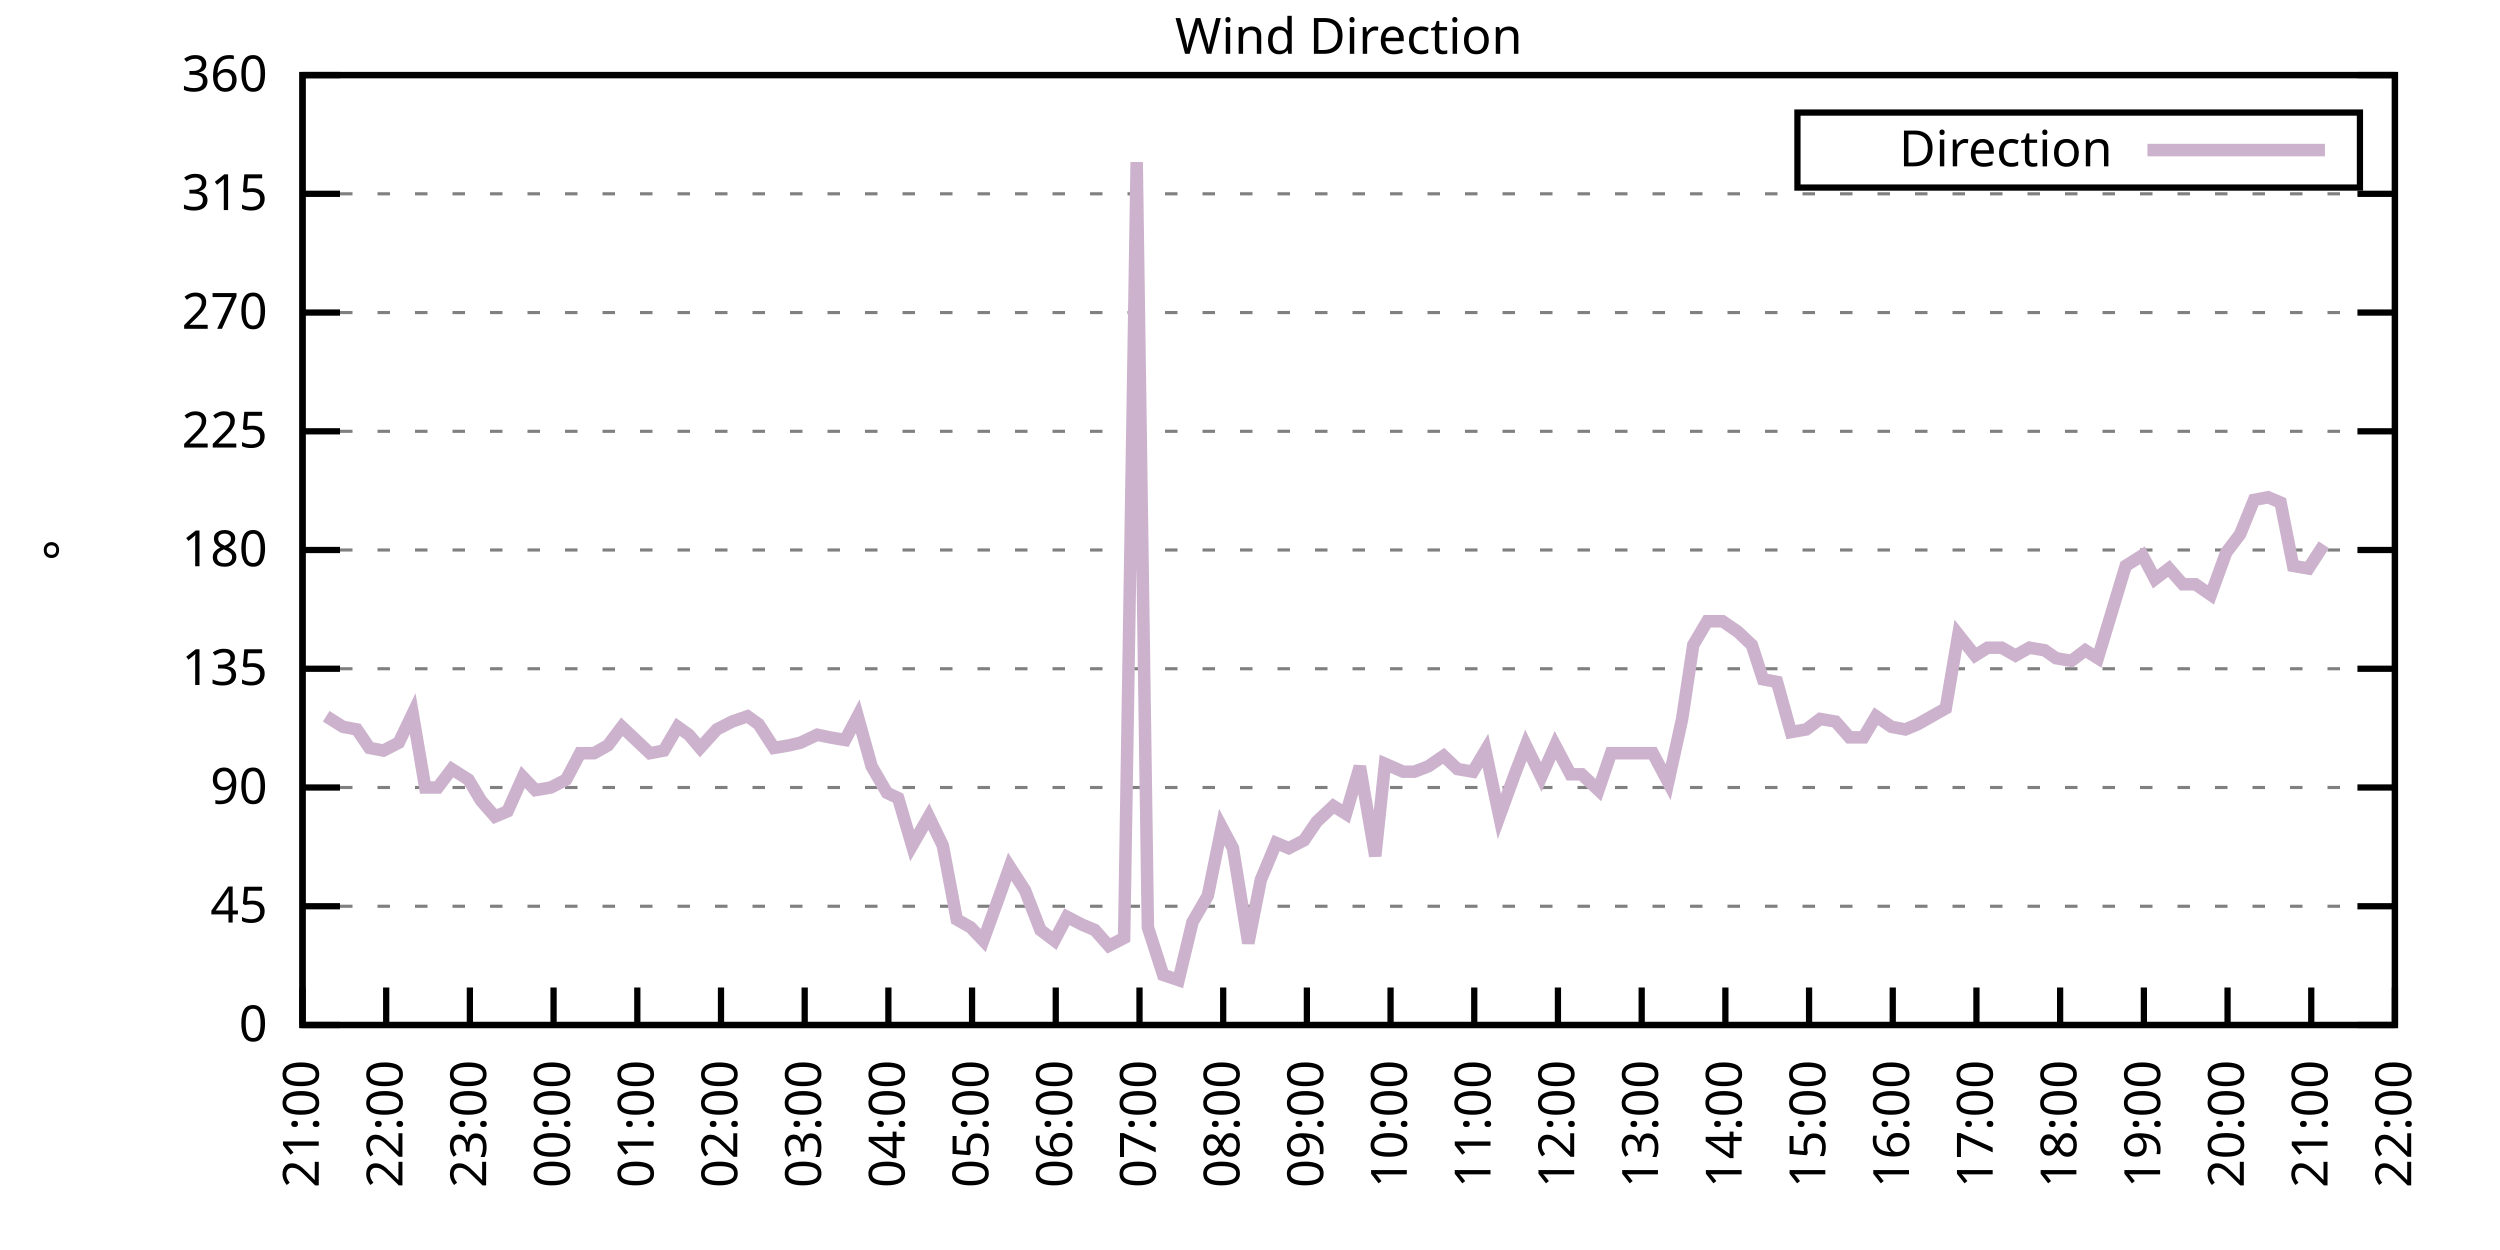
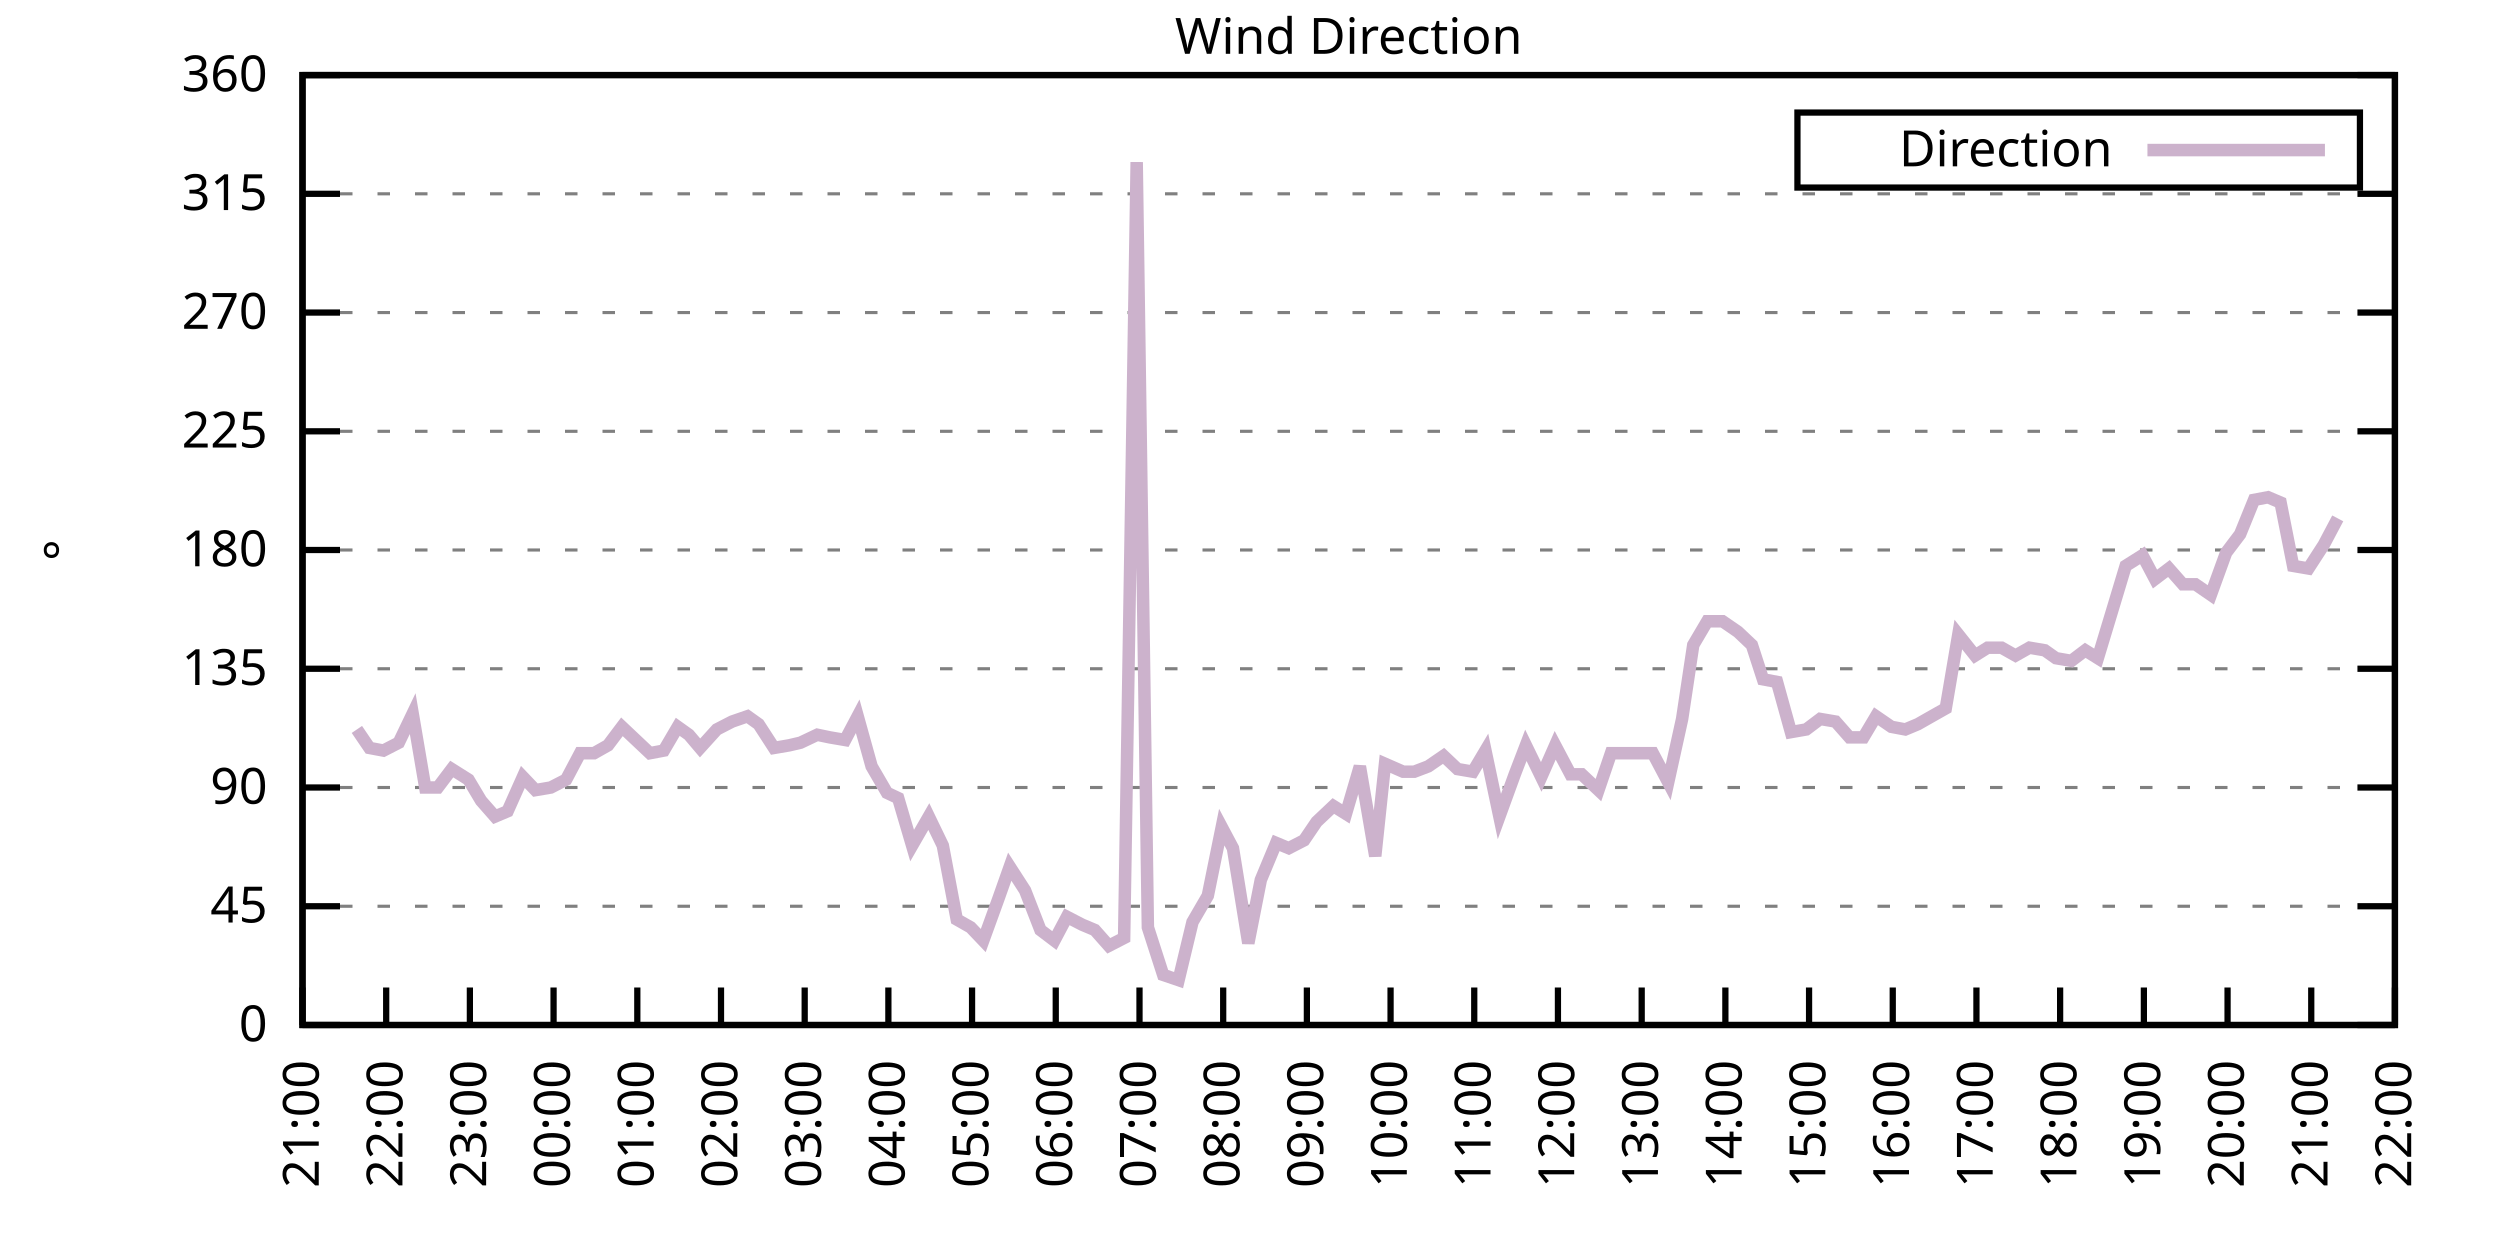
<svg xmlns="http://www.w3.org/2000/svg" xmlns:xlink="http://www.w3.org/1999/xlink" width="400" height="200" viewBox="0 0 400 200">
  <g id="gnuplot_canvas">
    <rect x="0" y="0" width="400" height="200" fill="none" />
    <defs>
      <circle id="gpDot" r="0.5" stroke-width="0.5" stroke="currentColor" />
      <path id="gpPt0" stroke-width="0.333" stroke="currentColor" d="M-1,0 h2 M0,-1 v2" />
      <path id="gpPt1" stroke-width="0.333" stroke="currentColor" d="M-1,-1 L1,1 M1,-1 L-1,1" />
      <path id="gpPt2" stroke-width="0.333" stroke="currentColor" d="M-1,0 L1,0 M0,-1 L0,1 M-1,-1 L1,1 M-1,1 L1,-1" />
      <rect id="gpPt3" stroke-width="0.333" stroke="currentColor" x="-1" y="-1" width="2" height="2" />
      <rect id="gpPt4" stroke-width="0.333" stroke="currentColor" fill="currentColor" x="-1" y="-1" width="2" height="2" />
      <circle id="gpPt5" stroke-width="0.333" stroke="currentColor" cx="0" cy="0" r="1" />
      <use xlink:href="#gpPt5" id="gpPt6" fill="currentColor" stroke="none" />
      <path id="gpPt7" stroke-width="0.333" stroke="currentColor" d="M0,-1.33 L-1.33,0.67 L1.33,0.67 z" />
      <use xlink:href="#gpPt7" id="gpPt8" fill="currentColor" stroke="none" />
      <use xlink:href="#gpPt7" id="gpPt9" stroke="currentColor" transform="rotate(180)" />
      <use xlink:href="#gpPt9" id="gpPt10" fill="currentColor" stroke="none" />
      <use xlink:href="#gpPt3" id="gpPt11" stroke="currentColor" transform="rotate(45)" />
      <use xlink:href="#gpPt11" id="gpPt12" fill="currentColor" stroke="none" />
      <path id="gpPt13" stroke-width="0.333" stroke="currentColor" d="M0,1.330 L1.265,0.411 L0.782,-1.067 L-0.782,-1.076 L-1.265,0.411 z" />
      <use xlink:href="#gpPt13" id="gpPt14" fill="currentColor" stroke="none" />
      <filter id="textbox" filterUnits="objectBoundingBox" x="0" y="0" height="1" width="1">
        <feFlood flood-color="white" flood-opacity="1" result="bgnd" />
        <feComposite in="SourceGraphic" in2="bgnd" operator="atop" />
      </filter>
      <filter id="greybox" filterUnits="objectBoundingBox" x="0" y="0" height="1" width="1">
        <feFlood flood-color="lightgrey" flood-opacity="1" result="grey" />
        <feComposite in="SourceGraphic" in2="grey" operator="atop" />
      </filter>
    </defs>
    <g fill="none" color="white" stroke="currentColor" stroke-width="1.00" stroke-linecap="butt" stroke-linejoin="miter">
</g>
    <g fill="none" color="black" stroke="currentColor" stroke-width="1.00" stroke-linecap="butt" stroke-linejoin="miter">
      <g stroke="none" shape-rendering="crispEdges">
        <polygon fill="rgb(255, 255, 255)" points="48.40,164.00 383.18,164.00 383.18,12.02 48.40,12.02 " />
      </g>
    </g>
    <g fill="none" color="black" stroke="currentColor" stroke-width="1.00" stroke-linecap="butt" stroke-linejoin="miter">
</g>
    <g fill="none" color="black" stroke="black" stroke-width="0.50" stroke-linecap="butt" stroke-linejoin="miter">
</g>
    <g fill="none" color="gray" stroke="currentColor" stroke-width="0.50" stroke-linecap="butt" stroke-linejoin="miter">
      <path stroke="gray" stroke-dasharray="2,4" class="gridline" d="M48.40,164.00 L383.19,164.00  " />
    </g>
    <g fill="none" color="gray" stroke="gray" stroke-width="1.00" stroke-linecap="butt" stroke-linejoin="miter">
</g>
    <g fill="none" color="black" stroke="currentColor" stroke-width="1.00" stroke-linecap="butt" stroke-linejoin="miter">
      <path stroke="black" d="M48.40,164.00 L54.40,164.00 M383.19,164.00 L377.19,164.00  " />
      <g transform="translate(42.80,166.60)" stroke="none" fill="black" font-family="Sans" font-size="8.00" text-anchor="end">
        <text>
          <tspan font-family="Sans"> 0</tspan>
        </text>
      </g>
    </g>
    <g fill="none" color="black" stroke="currentColor" stroke-width="1.00" stroke-linecap="butt" stroke-linejoin="miter">
</g>
    <g fill="none" color="black" stroke="black" stroke-width="0.50" stroke-linecap="butt" stroke-linejoin="miter">
</g>
    <g fill="none" color="gray" stroke="currentColor" stroke-width="0.50" stroke-linecap="butt" stroke-linejoin="miter">
      <path stroke="gray" stroke-dasharray="2,4" class="gridline" d="M48.40,145.00 L383.19,145.00  " />
    </g>
    <g fill="none" color="gray" stroke="gray" stroke-width="1.00" stroke-linecap="butt" stroke-linejoin="miter">
</g>
    <g fill="none" color="black" stroke="currentColor" stroke-width="1.00" stroke-linecap="butt" stroke-linejoin="miter">
      <path stroke="black" d="M48.40,145.00 L54.40,145.00 M383.19,145.00 L377.19,145.00  " />
      <g transform="translate(42.80,147.60)" stroke="none" fill="black" font-family="Sans" font-size="8.00" text-anchor="end">
        <text>
          <tspan font-family="Sans"> 45</tspan>
        </text>
      </g>
    </g>
    <g fill="none" color="black" stroke="currentColor" stroke-width="1.00" stroke-linecap="butt" stroke-linejoin="miter">
</g>
    <g fill="none" color="black" stroke="black" stroke-width="0.50" stroke-linecap="butt" stroke-linejoin="miter">
</g>
    <g fill="none" color="gray" stroke="currentColor" stroke-width="0.50" stroke-linecap="butt" stroke-linejoin="miter">
      <path stroke="gray" stroke-dasharray="2,4" class="gridline" d="M48.40,126.00 L383.19,126.00  " />
    </g>
    <g fill="none" color="gray" stroke="gray" stroke-width="1.00" stroke-linecap="butt" stroke-linejoin="miter">
</g>
    <g fill="none" color="black" stroke="currentColor" stroke-width="1.00" stroke-linecap="butt" stroke-linejoin="miter">
      <path stroke="black" d="M48.40,126.00 L54.40,126.00 M383.19,126.00 L377.19,126.00  " />
      <g transform="translate(42.80,128.60)" stroke="none" fill="black" font-family="Sans" font-size="8.00" text-anchor="end">
        <text>
          <tspan font-family="Sans"> 90</tspan>
        </text>
      </g>
    </g>
    <g fill="none" color="black" stroke="currentColor" stroke-width="1.00" stroke-linecap="butt" stroke-linejoin="miter">
</g>
    <g fill="none" color="black" stroke="black" stroke-width="0.50" stroke-linecap="butt" stroke-linejoin="miter">
</g>
    <g fill="none" color="gray" stroke="currentColor" stroke-width="0.50" stroke-linecap="butt" stroke-linejoin="miter">
      <path stroke="gray" stroke-dasharray="2,4" class="gridline" d="M48.40,107.00 L383.19,107.00  " />
    </g>
    <g fill="none" color="gray" stroke="gray" stroke-width="1.00" stroke-linecap="butt" stroke-linejoin="miter">
</g>
    <g fill="none" color="black" stroke="currentColor" stroke-width="1.00" stroke-linecap="butt" stroke-linejoin="miter">
      <path stroke="black" d="M48.40,107.00 L54.40,107.00 M383.19,107.00 L377.19,107.00  " />
      <g transform="translate(42.80,109.60)" stroke="none" fill="black" font-family="Sans" font-size="8.00" text-anchor="end">
        <text>
          <tspan font-family="Sans"> 135</tspan>
        </text>
      </g>
    </g>
    <g fill="none" color="black" stroke="currentColor" stroke-width="1.00" stroke-linecap="butt" stroke-linejoin="miter">
</g>
    <g fill="none" color="black" stroke="black" stroke-width="0.50" stroke-linecap="butt" stroke-linejoin="miter">
</g>
    <g fill="none" color="gray" stroke="currentColor" stroke-width="0.50" stroke-linecap="butt" stroke-linejoin="miter">
      <path stroke="gray" stroke-dasharray="2,4" class="gridline" d="M48.40,88.00 L383.19,88.00  " />
    </g>
    <g fill="none" color="gray" stroke="gray" stroke-width="1.00" stroke-linecap="butt" stroke-linejoin="miter">
</g>
    <g fill="none" color="black" stroke="currentColor" stroke-width="1.00" stroke-linecap="butt" stroke-linejoin="miter">
      <path stroke="black" d="M48.40,88.00 L54.40,88.00 M383.19,88.00 L377.19,88.00  " />
      <g transform="translate(42.80,90.60)" stroke="none" fill="black" font-family="Sans" font-size="8.00" text-anchor="end">
        <text>
          <tspan font-family="Sans"> 180</tspan>
        </text>
      </g>
    </g>
    <g fill="none" color="black" stroke="currentColor" stroke-width="1.00" stroke-linecap="butt" stroke-linejoin="miter">
</g>
    <g fill="none" color="black" stroke="black" stroke-width="0.50" stroke-linecap="butt" stroke-linejoin="miter">
</g>
    <g fill="none" color="gray" stroke="currentColor" stroke-width="0.50" stroke-linecap="butt" stroke-linejoin="miter">
      <path stroke="gray" stroke-dasharray="2,4" class="gridline" d="M48.40,69.01 L383.19,69.01  " />
    </g>
    <g fill="none" color="gray" stroke="gray" stroke-width="1.00" stroke-linecap="butt" stroke-linejoin="miter">
</g>
    <g fill="none" color="black" stroke="currentColor" stroke-width="1.00" stroke-linecap="butt" stroke-linejoin="miter">
      <path stroke="black" d="M48.40,69.01 L54.40,69.01 M383.19,69.01 L377.19,69.01  " />
      <g transform="translate(42.80,71.61)" stroke="none" fill="black" font-family="Sans" font-size="8.00" text-anchor="end">
        <text>
          <tspan font-family="Sans"> 225</tspan>
        </text>
      </g>
    </g>
    <g fill="none" color="black" stroke="currentColor" stroke-width="1.00" stroke-linecap="butt" stroke-linejoin="miter">
</g>
    <g fill="none" color="black" stroke="black" stroke-width="0.50" stroke-linecap="butt" stroke-linejoin="miter">
</g>
    <g fill="none" color="gray" stroke="currentColor" stroke-width="0.50" stroke-linecap="butt" stroke-linejoin="miter">
      <path stroke="gray" stroke-dasharray="2,4" class="gridline" d="M48.40,50.01 L383.19,50.01  " />
    </g>
    <g fill="none" color="gray" stroke="gray" stroke-width="1.00" stroke-linecap="butt" stroke-linejoin="miter">
</g>
    <g fill="none" color="black" stroke="currentColor" stroke-width="1.00" stroke-linecap="butt" stroke-linejoin="miter">
      <path stroke="black" d="M48.40,50.01 L54.40,50.01 M383.19,50.01 L377.19,50.01  " />
      <g transform="translate(42.80,52.61)" stroke="none" fill="black" font-family="Sans" font-size="8.00" text-anchor="end">
        <text>
          <tspan font-family="Sans"> 270</tspan>
        </text>
      </g>
    </g>
    <g fill="none" color="black" stroke="currentColor" stroke-width="1.00" stroke-linecap="butt" stroke-linejoin="miter">
</g>
    <g fill="none" color="black" stroke="black" stroke-width="0.50" stroke-linecap="butt" stroke-linejoin="miter">
</g>
    <g fill="none" color="gray" stroke="currentColor" stroke-width="0.50" stroke-linecap="butt" stroke-linejoin="miter">
      <path stroke="gray" stroke-dasharray="2,4" class="gridline" d="M48.40,31.01 L383.19,31.01  " />
    </g>
    <g fill="none" color="gray" stroke="gray" stroke-width="1.00" stroke-linecap="butt" stroke-linejoin="miter">
</g>
    <g fill="none" color="black" stroke="currentColor" stroke-width="1.00" stroke-linecap="butt" stroke-linejoin="miter">
      <path stroke="black" d="M48.40,31.01 L54.40,31.01 M383.19,31.01 L377.19,31.01  " />
      <g transform="translate(42.80,33.61)" stroke="none" fill="black" font-family="Sans" font-size="8.00" text-anchor="end">
        <text>
          <tspan font-family="Sans"> 315</tspan>
        </text>
      </g>
    </g>
    <g fill="none" color="black" stroke="currentColor" stroke-width="1.00" stroke-linecap="butt" stroke-linejoin="miter">
</g>
    <g fill="none" color="black" stroke="black" stroke-width="0.50" stroke-linecap="butt" stroke-linejoin="miter">
</g>
    <g fill="none" color="gray" stroke="currentColor" stroke-width="0.50" stroke-linecap="butt" stroke-linejoin="miter">
      <path stroke="gray" stroke-dasharray="2,4" class="gridline" d="M48.40,12.01 L383.19,12.01  " />
    </g>
    <g fill="none" color="gray" stroke="gray" stroke-width="1.00" stroke-linecap="butt" stroke-linejoin="miter">
</g>
    <g fill="none" color="black" stroke="currentColor" stroke-width="1.00" stroke-linecap="butt" stroke-linejoin="miter">
      <path stroke="black" d="M48.40,12.01 L54.40,12.01 M383.19,12.01 L377.19,12.01  " />
      <g transform="translate(42.80,14.61)" stroke="none" fill="black" font-family="Sans" font-size="8.00" text-anchor="end">
        <text>
          <tspan font-family="Sans"> 360</tspan>
        </text>
      </g>
    </g>
    <g fill="none" color="black" stroke="currentColor" stroke-width="1.00" stroke-linecap="butt" stroke-linejoin="miter">
      <path stroke="black" d="M48.40,164.00 L48.40,158.00  " />
      <g transform="translate(51.00,169.60) rotate(270.00)" stroke="none" fill="black" font-family="Sans" font-size="8.00" text-anchor="end">
        <text>
          <tspan font-family="Sans">21:00</tspan>
        </text>
      </g>
    </g>
    <g fill="none" color="black" stroke="currentColor" stroke-width="1.00" stroke-linecap="butt" stroke-linejoin="miter">
      <path stroke="black" d="M61.79,164.00 L61.79,158.00  " />
      <g transform="translate(64.39,169.60) rotate(270.00)" stroke="none" fill="black" font-family="Sans" font-size="8.00" text-anchor="end">
        <text>
          <tspan font-family="Sans">22:00</tspan>
        </text>
      </g>
    </g>
    <g fill="none" color="black" stroke="currentColor" stroke-width="1.00" stroke-linecap="butt" stroke-linejoin="miter">
      <path stroke="black" d="M75.18,164.00 L75.18,158.00  " />
      <g transform="translate(77.78,169.60) rotate(270.00)" stroke="none" fill="black" font-family="Sans" font-size="8.00" text-anchor="end">
        <text>
          <tspan font-family="Sans">23:00</tspan>
        </text>
      </g>
    </g>
    <g fill="none" color="black" stroke="currentColor" stroke-width="1.00" stroke-linecap="butt" stroke-linejoin="miter">
      <path stroke="black" d="M88.57,164.00 L88.57,158.00  " />
      <g transform="translate(91.17,169.60) rotate(270.00)" stroke="none" fill="black" font-family="Sans" font-size="8.00" text-anchor="end">
        <text>
          <tspan font-family="Sans">00:00</tspan>
        </text>
      </g>
    </g>
    <g fill="none" color="black" stroke="currentColor" stroke-width="1.00" stroke-linecap="butt" stroke-linejoin="miter">
      <path stroke="black" d="M101.97,164.00 L101.97,158.00  " />
      <g transform="translate(104.57,169.60) rotate(270.00)" stroke="none" fill="black" font-family="Sans" font-size="8.00" text-anchor="end">
        <text>
          <tspan font-family="Sans">01:00</tspan>
        </text>
      </g>
    </g>
    <g fill="none" color="black" stroke="currentColor" stroke-width="1.00" stroke-linecap="butt" stroke-linejoin="miter">
      <path stroke="black" d="M115.36,164.00 L115.36,158.00  " />
      <g transform="translate(117.96,169.60) rotate(270.00)" stroke="none" fill="black" font-family="Sans" font-size="8.00" text-anchor="end">
        <text>
          <tspan font-family="Sans">02:00</tspan>
        </text>
      </g>
    </g>
    <g fill="none" color="black" stroke="currentColor" stroke-width="1.00" stroke-linecap="butt" stroke-linejoin="miter">
      <path stroke="black" d="M128.75,164.00 L128.75,158.00  " />
      <g transform="translate(131.35,169.60) rotate(270.00)" stroke="none" fill="black" font-family="Sans" font-size="8.00" text-anchor="end">
        <text>
          <tspan font-family="Sans">03:00</tspan>
        </text>
      </g>
    </g>
    <g fill="none" color="black" stroke="currentColor" stroke-width="1.00" stroke-linecap="butt" stroke-linejoin="miter">
      <path stroke="black" d="M142.14,164.00 L142.14,158.00  " />
      <g transform="translate(144.74,169.60) rotate(270.00)" stroke="none" fill="black" font-family="Sans" font-size="8.00" text-anchor="end">
        <text>
          <tspan font-family="Sans">04:00</tspan>
        </text>
      </g>
    </g>
    <g fill="none" color="black" stroke="currentColor" stroke-width="1.00" stroke-linecap="butt" stroke-linejoin="miter">
      <path stroke="black" d="M155.53,164.00 L155.53,158.00  " />
      <g transform="translate(158.13,169.60) rotate(270.00)" stroke="none" fill="black" font-family="Sans" font-size="8.00" text-anchor="end">
        <text>
          <tspan font-family="Sans">05:00</tspan>
        </text>
      </g>
    </g>
    <g fill="none" color="black" stroke="currentColor" stroke-width="1.00" stroke-linecap="butt" stroke-linejoin="miter">
      <path stroke="black" d="M168.92,164.00 L168.92,158.00  " />
      <g transform="translate(171.52,169.60) rotate(270.00)" stroke="none" fill="black" font-family="Sans" font-size="8.00" text-anchor="end">
        <text>
          <tspan font-family="Sans">06:00</tspan>
        </text>
      </g>
    </g>
    <g fill="none" color="black" stroke="currentColor" stroke-width="1.00" stroke-linecap="butt" stroke-linejoin="miter">
      <path stroke="black" d="M182.32,164.00 L182.32,158.00  " />
      <g transform="translate(184.92,169.60) rotate(270.00)" stroke="none" fill="black" font-family="Sans" font-size="8.00" text-anchor="end">
        <text>
          <tspan font-family="Sans">07:00</tspan>
        </text>
      </g>
    </g>
    <g fill="none" color="black" stroke="currentColor" stroke-width="1.00" stroke-linecap="butt" stroke-linejoin="miter">
      <path stroke="black" d="M195.71,164.00 L195.71,158.00  " />
      <g transform="translate(198.31,169.60) rotate(270.00)" stroke="none" fill="black" font-family="Sans" font-size="8.00" text-anchor="end">
        <text>
          <tspan font-family="Sans">08:00</tspan>
        </text>
      </g>
    </g>
    <g fill="none" color="black" stroke="currentColor" stroke-width="1.00" stroke-linecap="butt" stroke-linejoin="miter">
      <path stroke="black" d="M209.10,164.00 L209.10,158.00  " />
      <g transform="translate(211.70,169.60) rotate(270.00)" stroke="none" fill="black" font-family="Sans" font-size="8.00" text-anchor="end">
        <text>
          <tspan font-family="Sans">09:00</tspan>
        </text>
      </g>
    </g>
    <g fill="none" color="black" stroke="currentColor" stroke-width="1.00" stroke-linecap="butt" stroke-linejoin="miter">
      <path stroke="black" d="M222.49,164.00 L222.49,158.00  " />
      <g transform="translate(225.09,169.60) rotate(270.00)" stroke="none" fill="black" font-family="Sans" font-size="8.00" text-anchor="end">
        <text>
          <tspan font-family="Sans">10:00</tspan>
        </text>
      </g>
    </g>
    <g fill="none" color="black" stroke="currentColor" stroke-width="1.00" stroke-linecap="butt" stroke-linejoin="miter">
      <path stroke="black" d="M235.88,164.00 L235.88,158.00  " />
      <g transform="translate(238.48,169.60) rotate(270.00)" stroke="none" fill="black" font-family="Sans" font-size="8.00" text-anchor="end">
        <text>
          <tspan font-family="Sans">11:00</tspan>
        </text>
      </g>
    </g>
    <g fill="none" color="black" stroke="currentColor" stroke-width="1.00" stroke-linecap="butt" stroke-linejoin="miter">
      <path stroke="black" d="M249.27,164.00 L249.27,158.00  " />
      <g transform="translate(251.87,169.60) rotate(270.00)" stroke="none" fill="black" font-family="Sans" font-size="8.00" text-anchor="end">
        <text>
          <tspan font-family="Sans">12:00</tspan>
        </text>
      </g>
    </g>
    <g fill="none" color="black" stroke="currentColor" stroke-width="1.00" stroke-linecap="butt" stroke-linejoin="miter">
      <path stroke="black" d="M262.67,164.00 L262.67,158.00  " />
      <g transform="translate(265.27,169.60) rotate(270.00)" stroke="none" fill="black" font-family="Sans" font-size="8.00" text-anchor="end">
        <text>
          <tspan font-family="Sans">13:00</tspan>
        </text>
      </g>
    </g>
    <g fill="none" color="black" stroke="currentColor" stroke-width="1.00" stroke-linecap="butt" stroke-linejoin="miter">
      <path stroke="black" d="M276.06,164.00 L276.06,158.00  " />
      <g transform="translate(278.66,169.60) rotate(270.00)" stroke="none" fill="black" font-family="Sans" font-size="8.00" text-anchor="end">
        <text>
          <tspan font-family="Sans">14:00</tspan>
        </text>
      </g>
    </g>
    <g fill="none" color="black" stroke="currentColor" stroke-width="1.00" stroke-linecap="butt" stroke-linejoin="miter">
      <path stroke="black" d="M289.45,164.00 L289.45,158.00  " />
      <g transform="translate(292.05,169.60) rotate(270.00)" stroke="none" fill="black" font-family="Sans" font-size="8.00" text-anchor="end">
        <text>
          <tspan font-family="Sans">15:00</tspan>
        </text>
      </g>
    </g>
    <g fill="none" color="black" stroke="currentColor" stroke-width="1.00" stroke-linecap="butt" stroke-linejoin="miter">
      <path stroke="black" d="M302.84,164.00 L302.84,158.00  " />
      <g transform="translate(305.44,169.60) rotate(270.00)" stroke="none" fill="black" font-family="Sans" font-size="8.00" text-anchor="end">
        <text>
          <tspan font-family="Sans">16:00</tspan>
        </text>
      </g>
    </g>
    <g fill="none" color="black" stroke="currentColor" stroke-width="1.00" stroke-linecap="butt" stroke-linejoin="miter">
      <path stroke="black" d="M316.23,164.00 L316.23,158.00  " />
      <g transform="translate(318.83,169.60) rotate(270.00)" stroke="none" fill="black" font-family="Sans" font-size="8.00" text-anchor="end">
        <text>
          <tspan font-family="Sans">17:00</tspan>
        </text>
      </g>
    </g>
    <g fill="none" color="black" stroke="currentColor" stroke-width="1.00" stroke-linecap="butt" stroke-linejoin="miter">
      <path stroke="black" d="M329.62,164.00 L329.62,158.00  " />
      <g transform="translate(332.22,169.60) rotate(270.00)" stroke="none" fill="black" font-family="Sans" font-size="8.00" text-anchor="end">
        <text>
          <tspan font-family="Sans">18:00</tspan>
        </text>
      </g>
    </g>
    <g fill="none" color="black" stroke="currentColor" stroke-width="1.00" stroke-linecap="butt" stroke-linejoin="miter">
      <path stroke="black" d="M343.02,164.00 L343.02,158.00  " />
      <g transform="translate(345.62,169.60) rotate(270.00)" stroke="none" fill="black" font-family="Sans" font-size="8.00" text-anchor="end">
        <text>
          <tspan font-family="Sans">19:00</tspan>
        </text>
      </g>
    </g>
    <g fill="none" color="black" stroke="currentColor" stroke-width="1.00" stroke-linecap="butt" stroke-linejoin="miter">
      <path stroke="black" d="M356.41,164.00 L356.41,158.00  " />
      <g transform="translate(359.01,169.60) rotate(270.00)" stroke="none" fill="black" font-family="Sans" font-size="8.00" text-anchor="end">
        <text>
          <tspan font-family="Sans">20:00</tspan>
        </text>
      </g>
    </g>
    <g fill="none" color="black" stroke="currentColor" stroke-width="1.00" stroke-linecap="butt" stroke-linejoin="miter">
      <path stroke="black" d="M369.80,164.00 L369.80,158.00  " />
      <g transform="translate(372.40,169.60) rotate(270.00)" stroke="none" fill="black" font-family="Sans" font-size="8.00" text-anchor="end">
        <text>
          <tspan font-family="Sans">21:00</tspan>
        </text>
      </g>
    </g>
    <g fill="none" color="black" stroke="currentColor" stroke-width="1.00" stroke-linecap="butt" stroke-linejoin="miter">
      <path stroke="black" d="M383.19,164.00 L383.19,158.00  " />
      <g transform="translate(385.79,169.60) rotate(270.00)" stroke="none" fill="black" font-family="Sans" font-size="8.00" text-anchor="end">
        <text>
          <tspan font-family="Sans">22:00</tspan>
        </text>
      </g>
    </g>
    <g fill="none" color="black" stroke="currentColor" stroke-width="1.00" stroke-linecap="butt" stroke-linejoin="miter">
</g>
    <g fill="none" color="black" stroke="currentColor" stroke-width="1.00" stroke-linecap="butt" stroke-linejoin="miter">
      <path stroke="black" d="M48.40,12.01 L48.40,164.00 L383.19,164.00 L383.19,12.01 L48.40,12.01 Z  " />
    </g>
    <g fill="none" color="black" stroke="currentColor" stroke-width="1.00" stroke-linecap="butt" stroke-linejoin="miter">
</g>
    <g fill="none" color="black" stroke="currentColor" stroke-width="1.00" stroke-linecap="butt" stroke-linejoin="miter">
      <path stroke="black" d="M287.59,30.01 L287.59,18.01 L377.59,18.01 L377.59,30.01 L287.59,30.01 Z  " />
    </g>
    <g id="Wind_direction_plot_1">
      <g fill="none" color="white" stroke="black" stroke-width="2.00" stroke-linecap="butt" stroke-linejoin="miter">
</g>
      <g fill="none" color="black" stroke="currentColor" stroke-width="2.00" stroke-linecap="butt" stroke-linejoin="miter">
        <g transform="translate(337.99,26.61)" stroke="none" fill="black" font-family="Sans" font-size="8.00" text-anchor="end">
          <text>
            <tspan font-family="Sans">Direction</tspan>
          </text>
        </g>
      </g>
      <g fill="none" color="black" stroke="currentColor" stroke-width="2.00" stroke-linecap="butt" stroke-linejoin="miter">
-         <path stroke="rgb(204, 178, 204)" d="M343.59,24.01 L371.99,24.01 M52.19,114.60 L54.87,116.29 L57.10,116.71 L59.11,119.67 L61.35,120.09 L63.80,118.83   L66.03,114.18 L68.04,126.00 L70.05,126.00 L72.28,123.05 L74.96,124.74 L76.97,128.11 L79.20,130.65 L81.21,129.80   L83.66,124.31 L85.67,126.42 L88.13,126.00 L90.58,124.74 L92.82,120.51 L95.05,120.51 L97.28,119.25 L99.51,116.29   L103.98,120.51 L106.21,120.09 L108.44,116.29 L110.22,117.56 L112.01,119.67 L114.69,116.71 L117.14,115.45 L119.60,114.60   L121.38,115.87 L123.84,119.67 L126.29,119.25 L128.08,118.83 L130.76,117.56 L132.77,117.98 L135.22,118.40 L137.23,114.60   L139.46,122.62 L141.92,126.85 L143.70,127.69 L145.94,135.29 L148.61,130.65 L150.85,135.29 L153.08,147.11 L155.31,148.38   L157.32,150.49 L159.77,143.73 L161.56,138.67 L164.01,142.47 L166.47,148.80 L168.70,150.49 L170.71,146.69 L173.17,147.96   L175.17,148.80 L177.41,151.33 L179.86,150.07 L181.87,25.94 L183.66,148.38 L186.11,155.98 L188.57,156.82 L190.80,147.53   L193.25,143.31 L195.48,132.34 L197.27,135.71 L199.73,150.91 L201.73,140.78 L204.19,134.87 L206.20,135.71 L208.65,134.45   L210.66,131.49 L213.34,128.96 L215.35,130.22 L217.58,122.62 L220.04,136.98 L221.60,122.20 L224.50,123.47 L226.29,123.47   L228.52,122.62 L230.97,120.94 L233.20,123.05 L235.66,123.47 L237.67,120.09 L239.90,130.65 L242.36,123.89 L244.14,119.25   L246.60,124.31 L248.83,119.25 L251.28,123.89 L253.07,123.89 L255.75,126.42 L257.76,120.51 L259.99,120.51 L262.22,120.51   L264.45,120.51 L266.91,125.16 L269.14,115.03 L270.92,103.20 L273.16,99.40 L275.61,99.40 L278.07,101.09 L280.30,103.20   L282.08,108.69 L284.32,109.11 L286.55,117.14 L289.00,116.71 L291.23,115.03 L293.69,115.45 L295.92,117.98 L298.15,117.98   L300.16,114.60 L302.62,116.29 L304.85,116.71 L306.86,115.87 L309.09,114.60 L311.32,113.34 L313.33,101.52 L316.01,104.89   L318.02,103.63 L320.25,103.63 L322.48,104.89 L324.71,103.63 L327.17,104.05 L328.95,105.31 L331.41,105.74 L333.64,104.05   L335.65,105.31 L338.33,96.45 L340.11,90.54 L342.79,88.85 L344.80,92.65 L347.03,90.96 L349.26,93.49 L351.27,93.49   L353.73,95.18 L356.18,88.43 L358.42,85.47 L360.65,79.98 L362.88,79.56 L364.89,80.41 L366.90,90.54 L369.35,90.96   L371.81,87.16  " />
+         <path stroke="rgb(204, 178, 204)" d="M343.59,24.01 L371.99,24.01 M57.10,116.71 L59.11,119.67 L61.35,120.09 L63.80,118.83 L66.03,114.18 L68.04,126.00   L70.05,126.00 L72.28,123.05 L74.96,124.74 L76.97,128.11 L79.20,130.65 L81.21,129.80 L83.66,124.31 L85.67,126.42   L88.13,126.00 L90.58,124.74 L92.82,120.51 L95.05,120.51 L97.28,119.25 L99.51,116.29 L103.98,120.51 L106.21,120.09   L108.44,116.29 L110.22,117.56 L112.01,119.67 L114.69,116.71 L117.14,115.45 L119.60,114.60 L121.38,115.87 L123.84,119.67   L126.29,119.25 L128.08,118.83 L130.76,117.56 L132.77,117.98 L135.22,118.40 L137.23,114.60 L139.46,122.62 L141.92,126.85   L143.70,127.69 L145.94,135.29 L148.61,130.65 L150.85,135.29 L153.08,147.11 L155.31,148.38 L157.32,150.49 L159.77,143.73   L161.56,138.67 L164.01,142.47 L166.47,148.80 L168.70,150.49 L170.71,146.69 L173.17,147.96 L175.17,148.80 L177.41,151.33   L179.86,150.07 L181.87,25.94 L183.66,148.38 L186.11,155.98 L188.57,156.82 L190.80,147.53 L193.25,143.31 L195.48,132.34   L197.27,135.71 L199.73,150.91 L201.73,140.78 L204.19,134.87 L206.20,135.71 L208.65,134.45 L210.66,131.49 L213.34,128.96   L215.35,130.22 L217.58,122.62 L220.04,136.98 L221.60,122.20 L224.50,123.47 L226.29,123.47 L228.52,122.62 L230.97,120.94   L233.20,123.05 L235.66,123.47 L237.67,120.09 L239.90,130.65 L242.36,123.89 L244.14,119.25 L246.60,124.31 L248.83,119.25   L251.28,123.89 L253.07,123.89 L255.75,126.42 L257.76,120.51 L259.99,120.51 L262.22,120.51 L264.45,120.51 L266.91,125.16   L269.14,115.03 L270.92,103.20 L273.16,99.40 L275.61,99.40 L278.07,101.09 L280.30,103.20 L282.08,108.69 L284.32,109.11   L286.55,117.14 L289.00,116.71 L291.23,115.03 L293.69,115.45 L295.92,117.98 L298.15,117.98 L300.16,114.60 L302.62,116.29   L304.85,116.71 L306.86,115.87 L309.09,114.60 L311.32,113.34 L313.33,101.52 L316.01,104.89 L318.02,103.63 L320.25,103.63   L322.48,104.89 L324.71,103.63 L327.17,104.05 L328.95,105.31 L331.41,105.74 L333.64,104.05 L335.65,105.31 L338.33,96.45   L340.11,90.54 L342.79,88.85 L344.80,92.65 L347.03,90.96 L349.26,93.49 L351.27,93.49 L353.73,95.18 L356.18,88.43   L358.42,85.47 L360.65,79.98 L362.88,79.56 L364.89,80.41 L366.90,90.54 L369.35,90.96 L371.81,87.16 L374.04,82.94    " />
      </g>
    </g>
    <g fill="none" color="black" stroke="currentColor" stroke-width="2.00" stroke-linecap="butt" stroke-linejoin="miter">
</g>
    <g fill="none" color="black" stroke="black" stroke-width="1.00" stroke-linecap="butt" stroke-linejoin="miter">
</g>
    <g fill="none" color="black" stroke="currentColor" stroke-width="1.00" stroke-linecap="butt" stroke-linejoin="miter">
      <path stroke="black" d="M48.40,12.01 L48.40,164.00 L383.19,164.00 L383.19,12.01 L48.40,12.01 Z  " />
      <g transform="translate(12.80,88.01) rotate(270.00)" stroke="none" fill="black" font-family="Sans" font-size="8.00" text-anchor="middle">
        <text>
          <tspan font-family="Sans">°</tspan>
        </text>
      </g>
    </g>
    <g fill="none" color="black" stroke="currentColor" stroke-width="1.00" stroke-linecap="butt" stroke-linejoin="miter">
</g>
    <g fill="none" color="black" stroke="currentColor" stroke-width="1.00" stroke-linecap="butt" stroke-linejoin="miter">
      <g transform="translate(215.79,8.61)" stroke="none" fill="black" font-family="Sans" font-size="8.00" text-anchor="middle">
        <text>
          <tspan font-family="Sans">Wind Direction</tspan>
        </text>
      </g>
    </g>
    <g fill="none" color="black" stroke="currentColor" stroke-width="1.00" stroke-linecap="butt" stroke-linejoin="miter">
</g>
  </g>
</svg>
